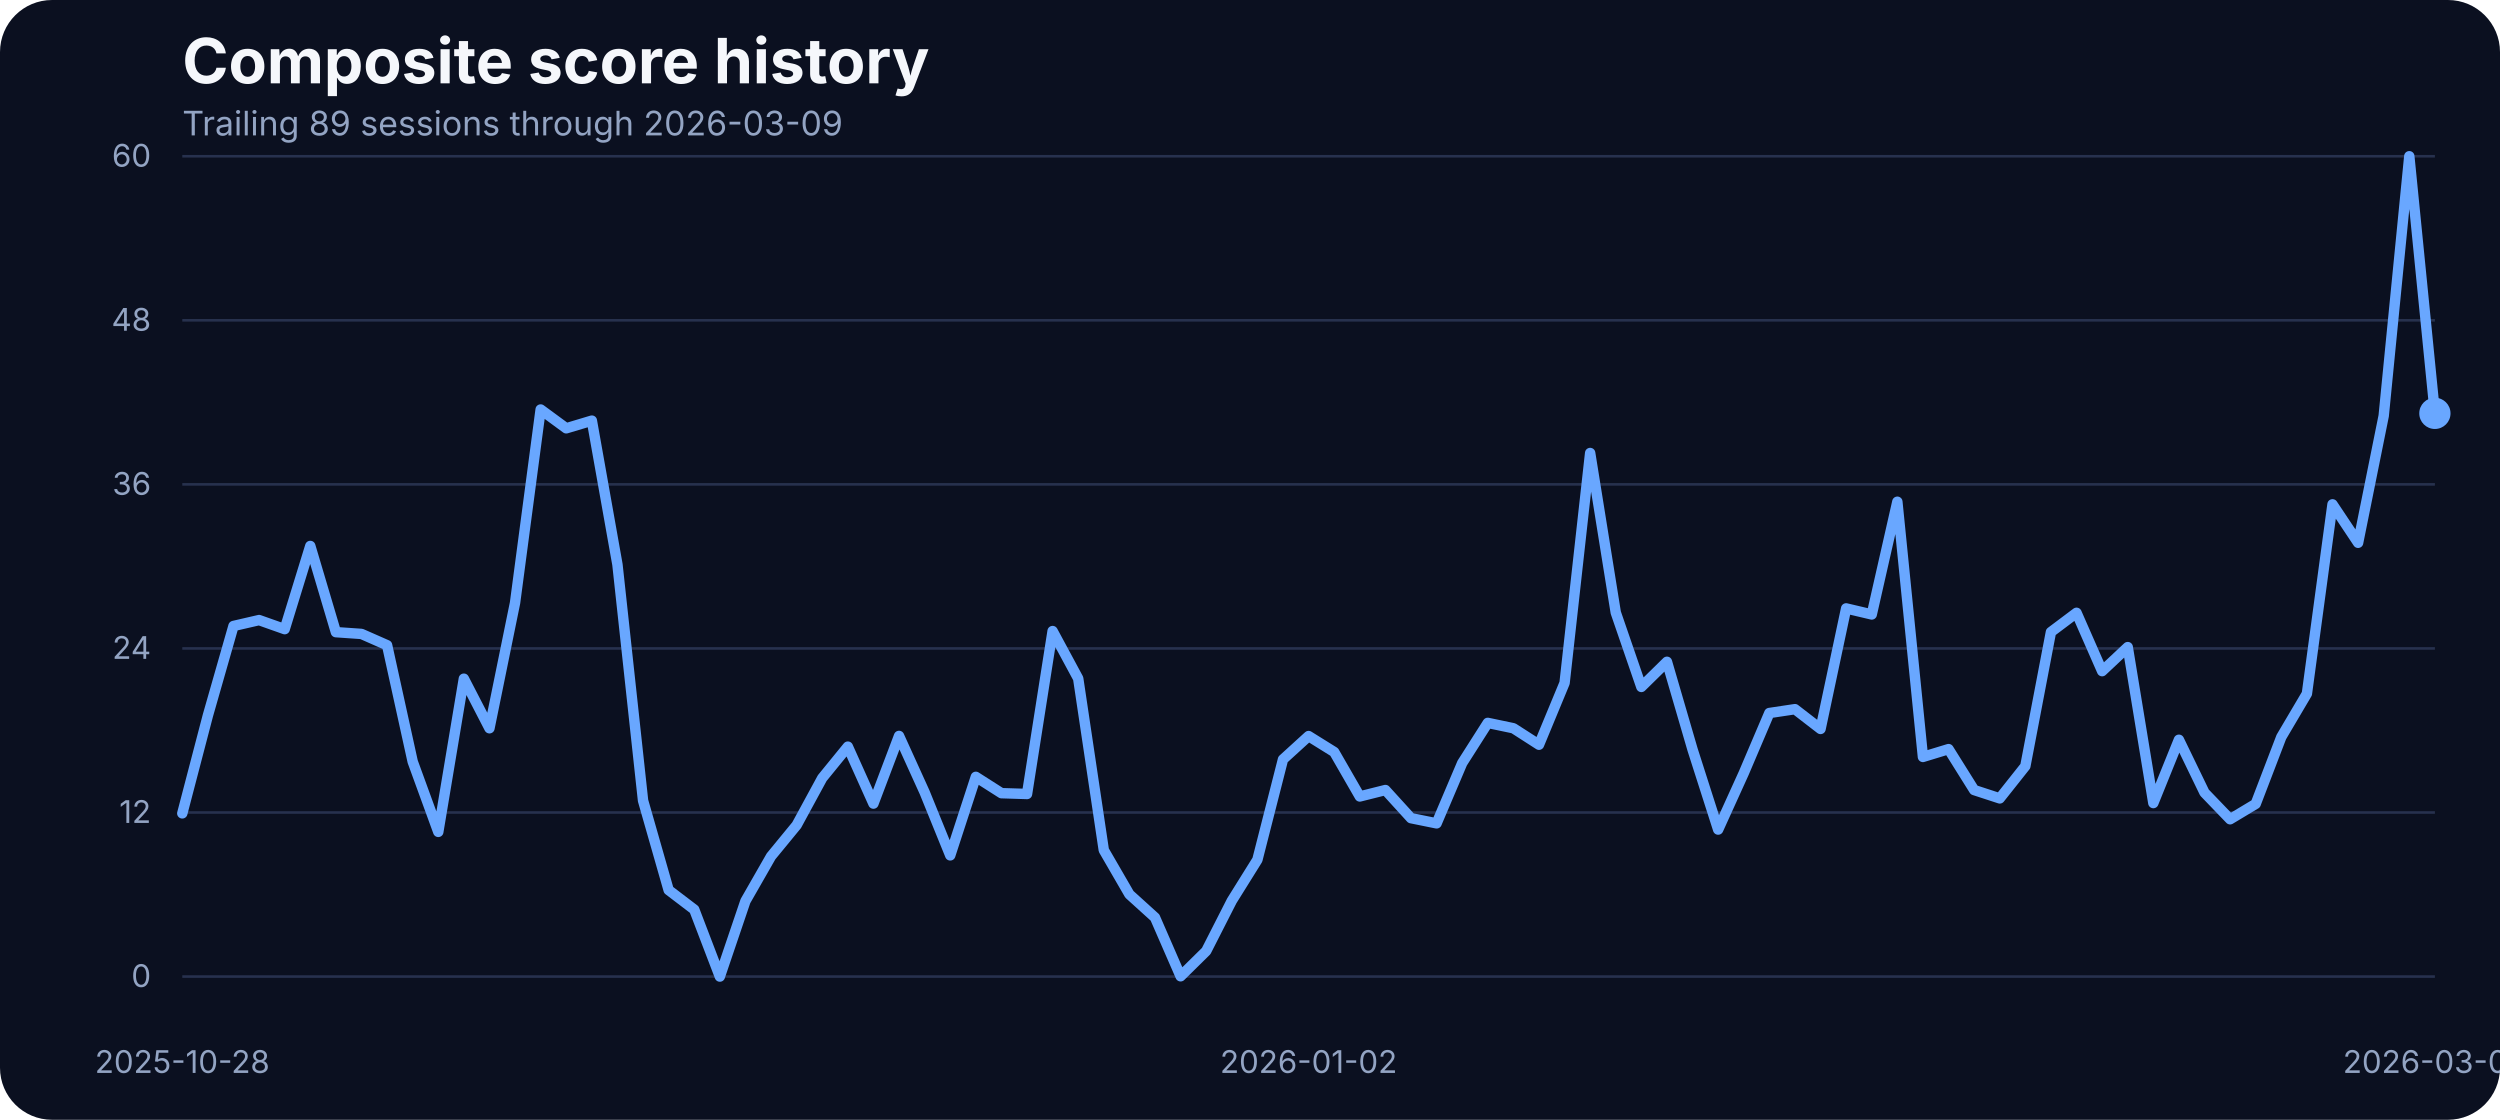
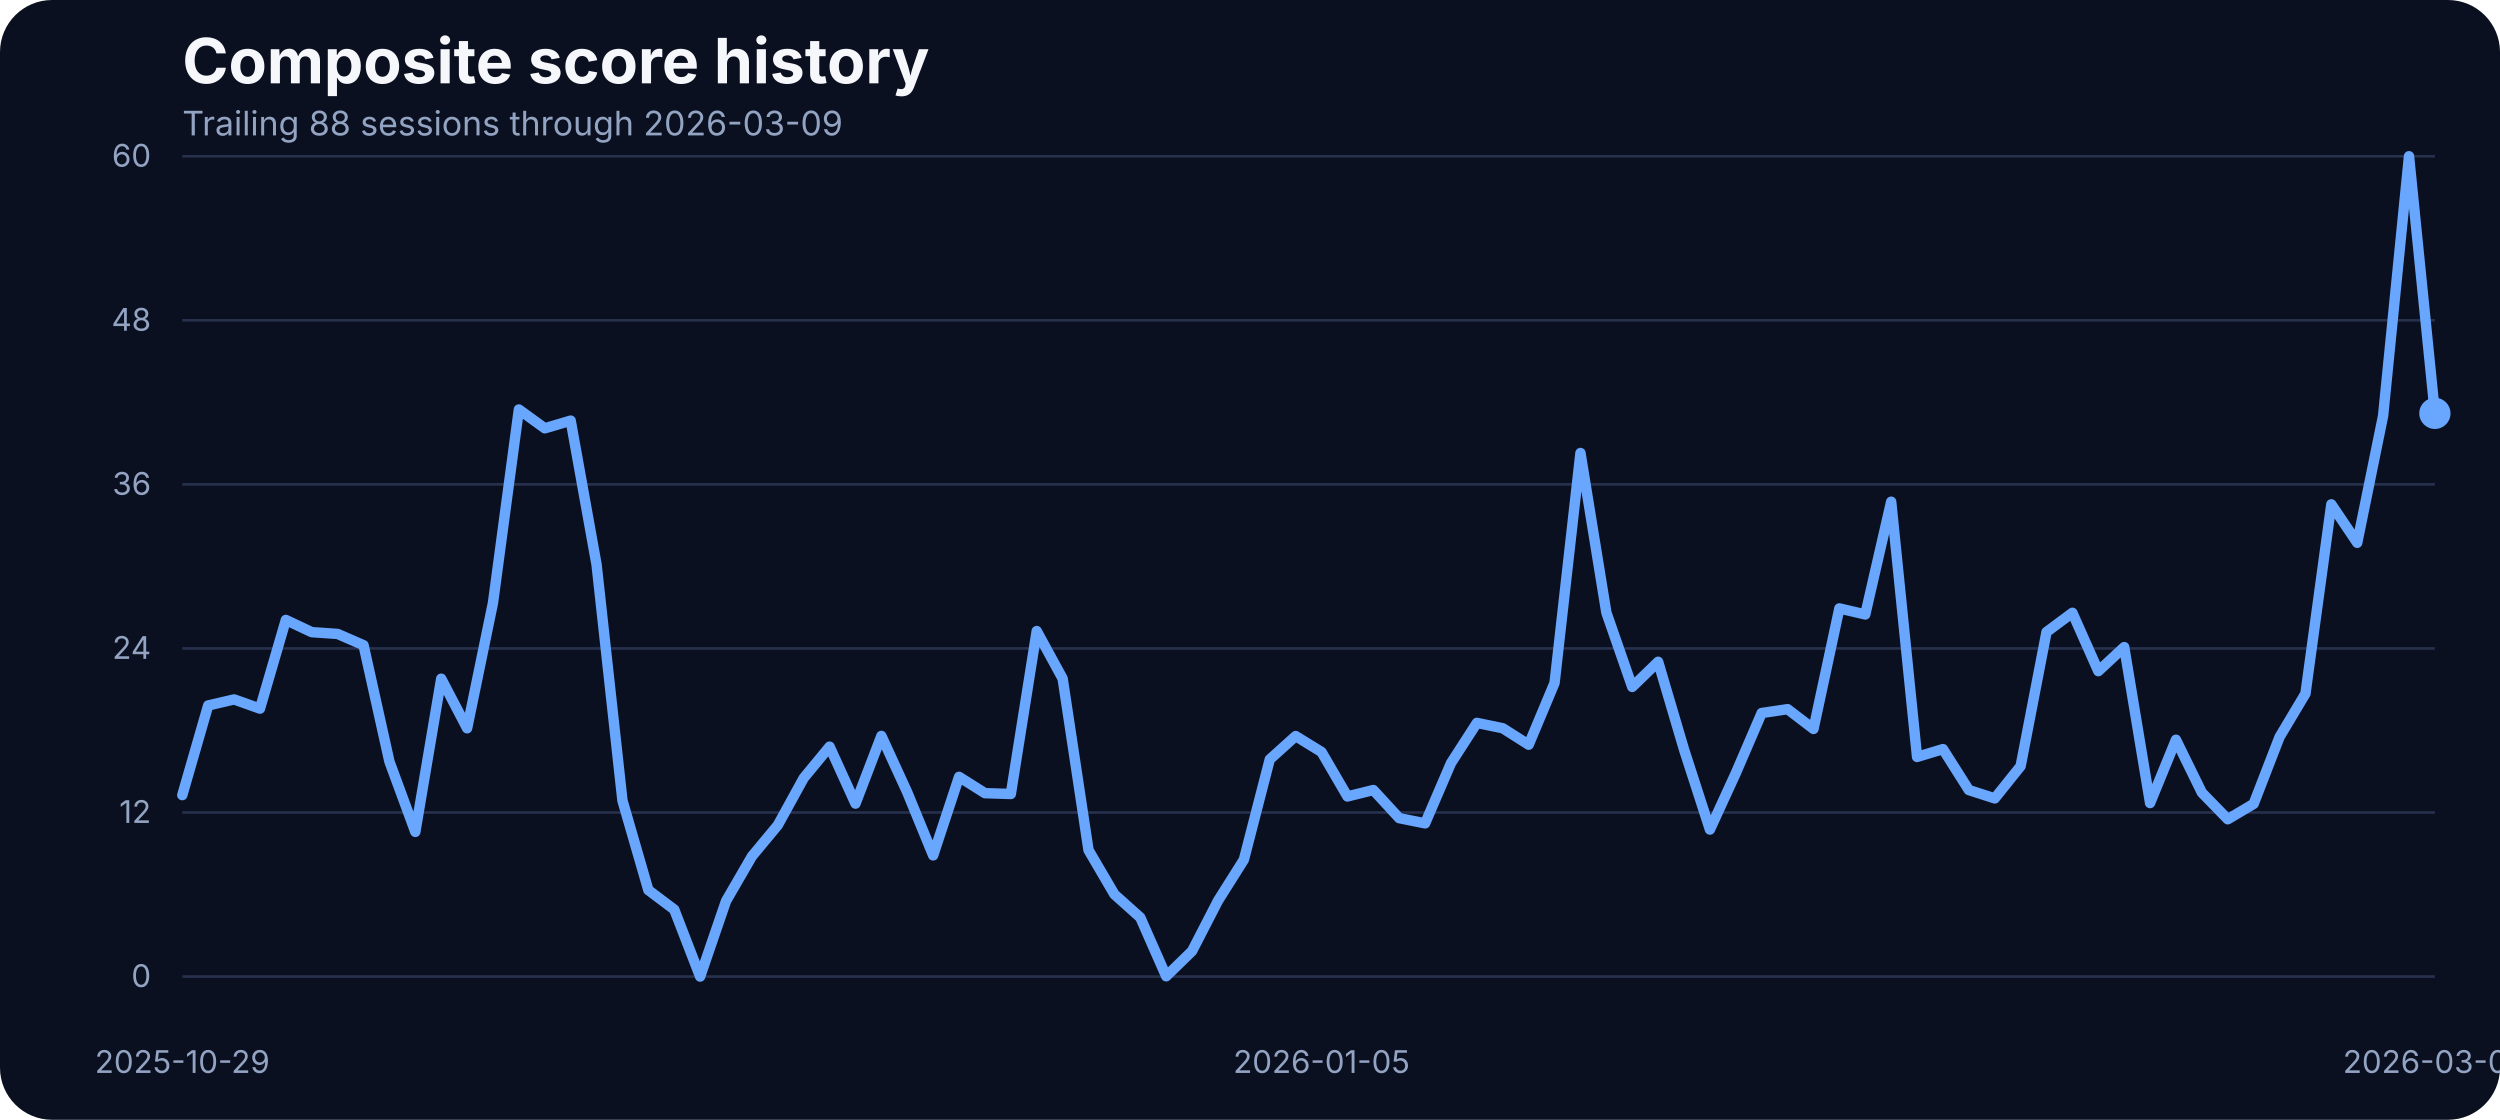
<svg xmlns="http://www.w3.org/2000/svg" width="960" height="430" viewBox="0 0 960 430" role="img" aria-label="Composite score history">
  <rect width="100%" height="100%" fill="#0b1020" rx="20" />
  <text x="70" y="32" fill="#f5f7fb" font-family="Inter, Arial, sans-serif" font-size="24" font-weight="700">Composite score history</text>
-   <text x="70" y="52" fill="#93a4c3" font-family="Inter, Arial, sans-serif" font-size="13">Trailing 89 sessions through 2026-03-09</text>
+   <text x="70" y="52" fill="#93a4c3" font-family="Inter, Arial, sans-serif" font-size="13">Trailing 88 sessions through 2026-03-09</text>
  <line x1="70" x2="935" y1="375.00" y2="375.00" stroke="#27314e" stroke-width="1" />
  <text x="58" y="379.00" text-anchor="end" fill="#93a4c3" font-family="Inter, Arial, sans-serif" font-size="12">0</text>
  <line x1="70" x2="935" y1="312.00" y2="312.00" stroke="#27314e" stroke-width="1" />
  <text x="58" y="316.00" text-anchor="end" fill="#93a4c3" font-family="Inter, Arial, sans-serif" font-size="12">12</text>
  <line x1="70" x2="935" y1="249.00" y2="249.00" stroke="#27314e" stroke-width="1" />
  <text x="58" y="253.00" text-anchor="end" fill="#93a4c3" font-family="Inter, Arial, sans-serif" font-size="12">24</text>
  <line x1="70" x2="935" y1="186.00" y2="186.00" stroke="#27314e" stroke-width="1" />
  <text x="58" y="190.00" text-anchor="end" fill="#93a4c3" font-family="Inter, Arial, sans-serif" font-size="12">36</text>
  <line x1="70" x2="935" y1="123.00" y2="123.00" stroke="#27314e" stroke-width="1" />
  <text x="58" y="127.00" text-anchor="end" fill="#93a4c3" font-family="Inter, Arial, sans-serif" font-size="12">48</text>
  <line x1="70" x2="935" y1="60.00" y2="60.00" stroke="#27314e" stroke-width="1" />
  <text x="58" y="64.00" text-anchor="end" fill="#93a4c3" font-family="Inter, Arial, sans-serif" font-size="12">60</text>
-   <text x="70.00" y="412" text-anchor="middle" fill="#93a4c3" font-family="Inter, Arial, sans-serif" font-size="12">2025-10-28</text>
-   <text x="502.50" y="412" text-anchor="middle" fill="#93a4c3" font-family="Inter, Arial, sans-serif" font-size="12">2026-01-02</text>
+   <text x="70.00" y="412" text-anchor="middle" fill="#93a4c3" font-family="Inter, Arial, sans-serif" font-size="12">2025-10-29</text>
+   <text x="507.47" y="412" text-anchor="middle" fill="#93a4c3" font-family="Inter, Arial, sans-serif" font-size="12">2026-01-05</text>
  <text x="935.00" y="412" text-anchor="middle" fill="#93a4c3" font-family="Inter, Arial, sans-serif" font-size="12">2026-03-09</text>
-   <path d="M 70.00 312.33 L 79.83 274.74 L 89.66 240.38 L 99.49 238.11 L 109.32 241.59 L 119.15 209.65 L 128.98 242.75 L 138.81 243.43 L 148.64 247.76 L 158.47 292.45 L 168.30 319.44 L 178.12 260.62 L 187.95 279.65 L 197.78 231.47 L 207.61 157.25 L 217.44 164.47 L 227.27 161.52 L 237.10 216.81 L 246.93 307.42 L 256.76 341.79 L 266.59 349.28 L 276.42 375.00 L 286.25 346.01 L 296.08 328.83 L 305.91 316.86 L 315.74 298.78 L 325.57 286.71 L 335.40 308.58 L 345.23 282.60 L 355.06 304.26 L 364.89 328.46 L 374.72 298.31 L 384.55 304.58 L 394.38 304.89 L 404.20 242.33 L 414.03 260.56 L 423.86 326.45 L 433.69 343.43 L 443.52 352.33 L 453.35 374.89 L 463.18 365.20 L 473.01 345.90 L 482.84 330.14 L 492.67 291.61 L 502.50 282.65 L 512.33 288.77 L 522.16 305.84 L 531.99 303.37 L 541.82 314.17 L 551.65 316.17 L 561.48 293.03 L 571.31 277.59 L 581.14 279.65 L 590.97 285.97 L 600.80 262.25 L 610.62 173.96 L 620.45 235.21 L 630.28 263.78 L 640.11 254.13 L 649.94 287.82 L 659.77 318.55 L 669.60 296.88 L 679.43 273.80 L 689.26 272.32 L 699.09 279.91 L 708.92 233.63 L 718.75 235.95 L 728.58 192.67 L 738.41 290.66 L 748.24 287.66 L 758.07 303.37 L 767.90 306.58 L 777.73 294.19 L 787.56 242.70 L 797.39 235.32 L 807.22 257.72 L 817.05 248.49 L 826.88 308.37 L 836.70 284.07 L 846.53 304.37 L 856.36 314.59 L 866.19 308.69 L 876.02 283.02 L 885.85 266.36 L 895.68 193.67 L 905.51 208.43 L 915.34 159.68 L 925.17 60.00 L 935.00 158.73" fill="none" stroke="#69a7ff" stroke-width="4" stroke-linecap="round" stroke-linejoin="round" />
+   <path d="M 70.00 305.32 L 79.94 270.90 L 89.89 268.58 L 99.83 272.11 L 109.77 238.06 L 119.71 242.75 L 129.66 243.43 L 139.60 247.76 L 149.54 292.45 L 159.48 319.44 L 169.43 260.62 L 179.37 279.65 L 189.31 231.47 L 199.25 157.25 L 209.20 164.47 L 219.14 161.52 L 229.08 216.81 L 239.02 307.42 L 248.97 341.79 L 258.91 349.28 L 268.85 375.00 L 278.79 346.01 L 288.74 328.83 L 298.68 316.86 L 308.62 298.78 L 318.56 286.71 L 328.51 308.58 L 338.45 282.60 L 348.39 304.26 L 358.33 328.46 L 368.28 298.31 L 378.22 304.58 L 388.16 304.89 L 398.10 242.33 L 408.05 260.56 L 417.99 326.45 L 427.93 343.43 L 437.87 352.33 L 447.82 374.89 L 457.76 365.20 L 467.70 345.90 L 477.64 330.14 L 487.59 291.61 L 497.53 282.65 L 507.47 288.77 L 517.41 305.84 L 527.36 303.37 L 537.30 314.17 L 547.24 316.17 L 557.18 293.03 L 567.13 277.59 L 577.07 279.65 L 587.01 285.97 L 596.95 262.25 L 606.90 173.96 L 616.84 235.21 L 626.78 263.78 L 636.72 254.13 L 646.67 287.82 L 656.61 318.55 L 666.55 296.88 L 676.49 273.80 L 686.44 272.32 L 696.38 279.91 L 706.32 233.63 L 716.26 235.95 L 726.21 192.67 L 736.15 290.66 L 746.09 287.66 L 756.03 303.37 L 765.98 306.58 L 775.92 294.19 L 785.86 242.70 L 795.80 235.32 L 805.75 257.72 L 815.69 248.49 L 825.63 308.37 L 835.57 284.07 L 845.52 304.37 L 855.46 314.59 L 865.40 308.69 L 875.34 283.02 L 885.29 266.36 L 895.23 193.67 L 905.17 208.43 L 915.11 159.68 L 925.06 60.00 L 935.00 158.73" fill="none" stroke="#69a7ff" stroke-width="4" stroke-linecap="round" stroke-linejoin="round" />
  <circle cx="935.00" cy="158.73" r="6" fill="#69a7ff" />
</svg>
